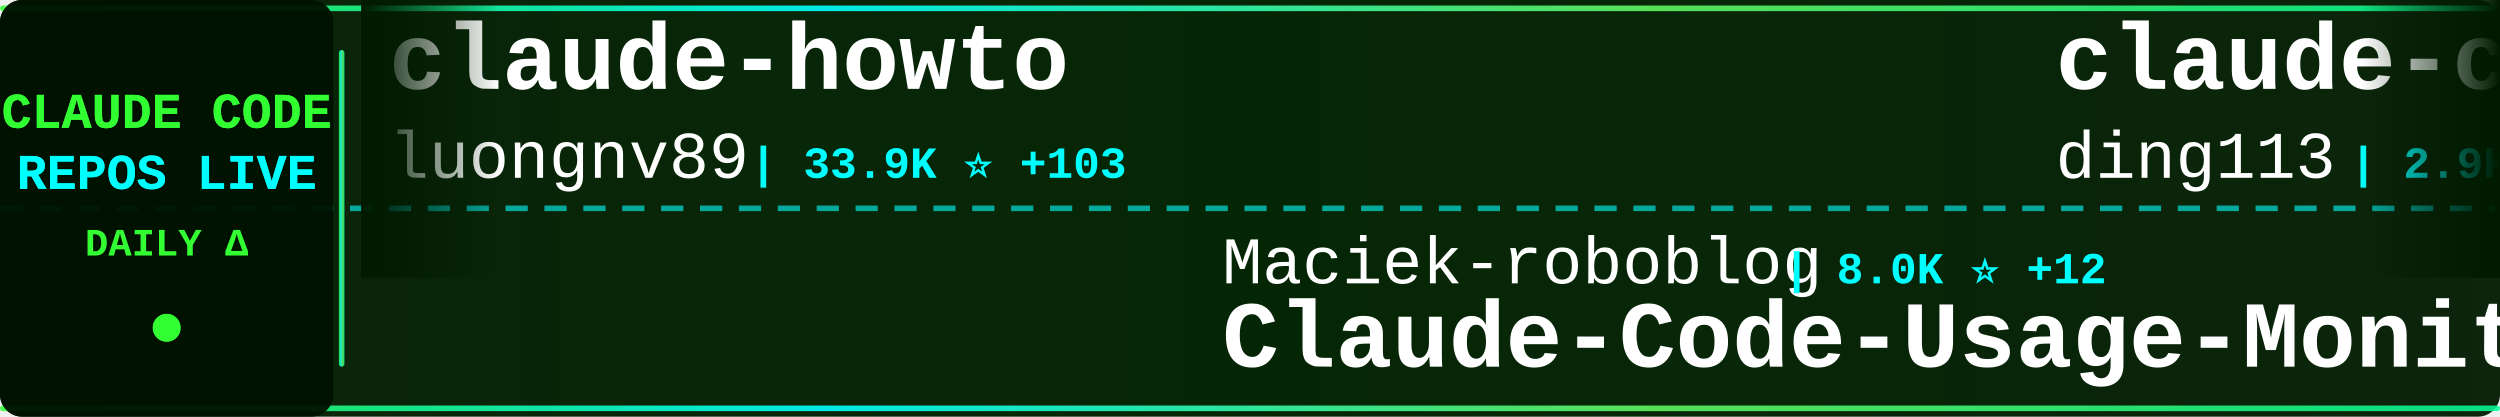
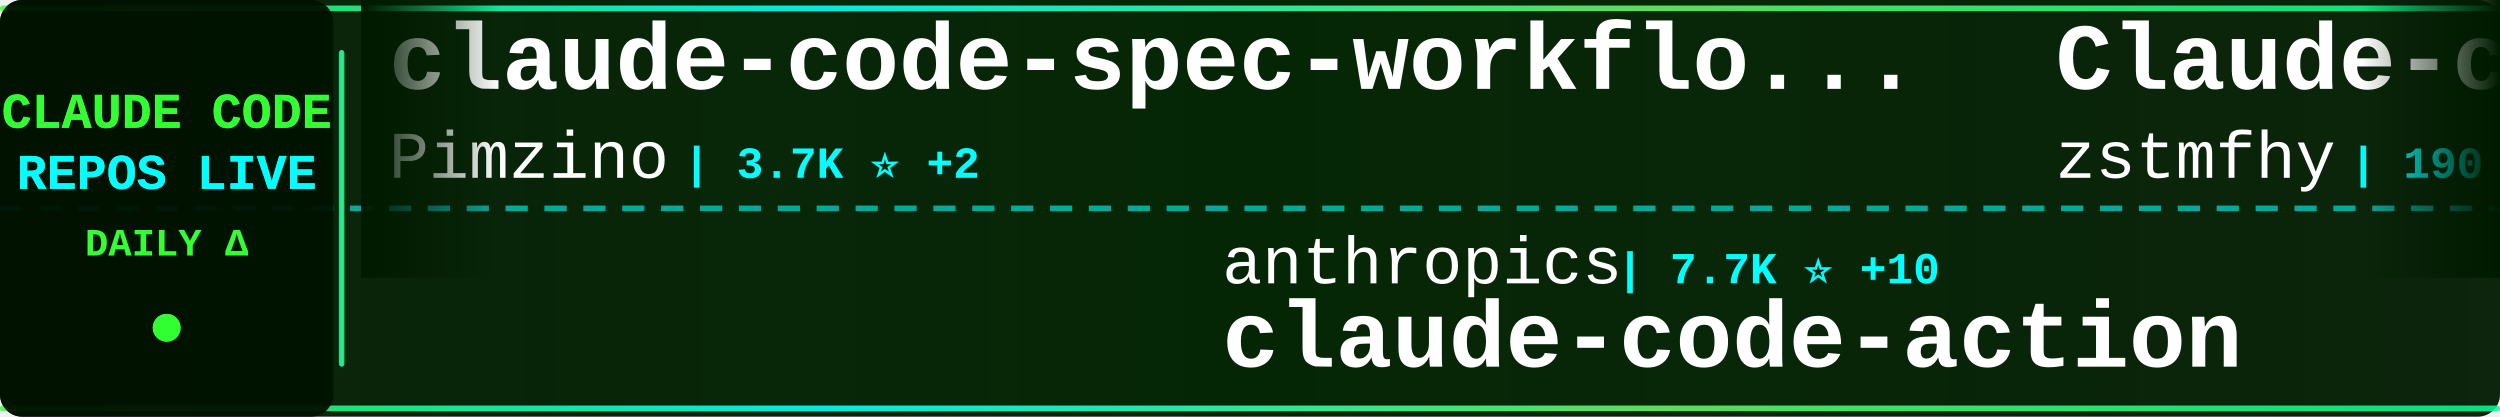
<svg xmlns="http://www.w3.org/2000/svg" width="900" height="150">
  <defs>
    <linearGradient id="tickerBg" x1="0%" y1="0%" x2="100%" y2="0%">
      <stop offset="0%" style="stop-color:#001a00;stop-opacity:0.95" />
      <stop offset="50%" style="stop-color:#002200;stop-opacity:0.98" />
      <stop offset="100%" style="stop-color:#001a00;stop-opacity:0.95" />
    </linearGradient>
    <linearGradient id="borderGrad" x1="0%" y1="0%" x2="100%" y2="0%">
      <stop offset="0%" style="stop-color:#33ff33;stop-opacity:0.85">
        <animate attributeName="stop-opacity" values="0.85;1;0.85" dur="2s" repeatCount="indefinite" />
      </stop>
      <stop offset="33%" style="stop-color:#00ffff;stop-opacity:0.9">
        <animate attributeName="stop-opacity" values="0.9;1;0.9" dur="2.2s" repeatCount="indefinite" />
      </stop>
      <stop offset="66%" style="stop-color:#66ff66;stop-opacity:0.85">
        <animate attributeName="stop-opacity" values="0.85;1;0.85" dur="1.8s" repeatCount="indefinite" />
      </stop>
      <stop offset="100%" style="stop-color:#00ff99;stop-opacity:0.85">
        <animate attributeName="stop-opacity" values="0.85;1;0.85" dur="2s" repeatCount="indefinite" />
      </stop>
    </linearGradient>
    <filter id="textGlow">
      <feGaussianBlur stdDeviation="0.1" result="coloredBlur" />
      <feMerge>
        <feMergeNode in="coloredBlur" />
        <feMergeNode in="SourceGraphic" />
      </feMerge>
    </filter>
    <filter id="metricGlow">
      <feGaussianBlur stdDeviation="0.2" result="coloredBlur" />
      <feMerge>
        <feMergeNode in="coloredBlur" />
        <feMergeNode in="SourceGraphic" />
      </feMerge>
    </filter>
    <linearGradient id="leftFade" x1="0%" y1="0%" x2="100%" y2="0%">
      <stop offset="0%" style="stop-color:#001a00;stop-opacity:1" />
      <stop offset="100%" style="stop-color:#001a00;stop-opacity:0" />
    </linearGradient>
    <linearGradient id="rightFade" x1="0%" y1="0%" x2="100%" y2="0%">
      <stop offset="0%" style="stop-color:#001a00;stop-opacity:0" />
      <stop offset="100%" style="stop-color:#001a00;stop-opacity:1" />
    </linearGradient>
  </defs>
  <rect width="900" height="150" fill="url(#tickerBg)" rx="8" />
  <rect x="0" y="2" width="900" height="2" fill="url(#borderGrad)" rx="1" />
  <rect x="0" y="146" width="900" height="2" fill="url(#borderGrad)" rx="1" />
  <line x1="0" y1="75" x2="900" y2="75" stroke="#00ffff" stroke-width="2" stroke-dasharray="8 6" opacity="0.6" />
  <rect x="0" y="0" width="120" height="150" fill="#001100" opacity="0.95" rx="8" />
  <text x="60" y="46" font-family="'Courier New', monospace" font-size="18" font-weight="bold" fill="#33ff33" text-anchor="middle" filter="url(#textGlow)">
    CLAUDE CODE
  </text>
  <text x="60" y="68" font-family="'Courier New', monospace" font-size="18" font-weight="bold" fill="#00ffff" text-anchor="middle" filter="url(#textGlow)">
    REPOS LIVE
  </text>
  <text x="60" y="92" font-family="'Courier New', monospace" font-size="14" font-weight="bold" fill="#33ff33" text-anchor="middle">
    DAILY Δ
  </text>
  <circle cx="60" cy="118" r="5" fill="#33ff33" filter="url(#metricGlow)">
    <animate attributeName="r" values="4;6;4" dur="1.5s" repeatCount="indefinite" />
    <animate attributeName="opacity" values="0.6;1;0.6" dur="1.5s" repeatCount="indefinite" />
  </circle>
  <rect x="122" y="18" width="2" height="114" fill="url(#borderGrad)" rx="1" />
  <clipPath id="tickerClip">
    <rect x="130" y="0" width="770" height="150" />
  </clipPath>
  <g clip-path="url(#tickerClip)">
    <g id="tickerItems">
      <animateTransform attributeName="transform" attributeType="XML" type="translate" from="0 0" to="-3000 0" dur="54s" repeatCount="indefinite" />
      <g transform="translate(0, 0)">
-         <text x="140" y="32" font-family="'Courier New', monospace" font-size="34" font-weight="bold" fill="#ffffff">claude-howto</text>
-         <text x="140" y="64" font-family="'Courier New', monospace" font-size="24" font-weight="normal" fill="#ffffff" opacity="1.0">luongnv89</text>
-         <text x="270" y="64" font-family="'Courier New', monospace" font-size="16" font-weight="bold" fill="#00ffff"> | 33.9K ⭐ +103</text>
+         <text x="140" y="32" font-family="'Courier New', monospace" font-size="34" font-weight="bold" fill="#ffffff">claude-code-spec-workflo...</text>
+         <text x="140" y="64" font-family="'Courier New', monospace" font-size="24" font-weight="normal" fill="#ffffff" opacity="1.0">Pimzino</text>
+         <text x="246" y="64" font-family="'Courier New', monospace" font-size="16" font-weight="bold" fill="#00ffff"> | 3.7K ⭐ +2</text>
      </g>
      <g transform="translate(300, 0)">
-         <text x="140" y="102" font-family="'Courier New', monospace" font-size="24" font-weight="normal" fill="#ffffff" opacity="1.0">Maciek-roboblog</text>
-         <text x="342" y="102" font-family="'Courier New', monospace" font-size="16" font-weight="bold" fill="#00ffff"> | 8.0K ⭐ +12</text>
-         <text x="140" y="132" font-family="'Courier New', monospace" font-size="34" font-weight="bold" fill="#ffffff">Claude-Code-Usage-Monito...</text>
+         <text x="140" y="102" font-family="'Courier New', monospace" font-size="24" font-weight="normal" fill="#ffffff" opacity="1.0">anthropics</text>
+         <text x="282" y="102" font-family="'Courier New', monospace" font-size="16" font-weight="bold" fill="#00ffff"> | 7.7K ⭐ +10</text>
+         <text x="140" y="132" font-family="'Courier New', monospace" font-size="34" font-weight="bold" fill="#ffffff">claude-code-action</text>
      </g>
      <g transform="translate(600, 0)">
-         <text x="140" y="32" font-family="'Courier New', monospace" font-size="34" font-weight="bold" fill="#ffffff">claude-code-hub</text>
-         <text x="140" y="64" font-family="'Courier New', monospace" font-size="24" font-weight="normal" fill="#ffffff" opacity="1.0">ding113</text>
-         <text x="246" y="64" font-family="'Courier New', monospace" font-size="16" font-weight="bold" fill="#00ffff"> | 2.9K ⭐ +9</text>
+         <text x="140" y="32" font-family="'Courier New', monospace" font-size="34" font-weight="bold" fill="#ffffff">Claude-code</text>
+         <text x="140" y="64" font-family="'Courier New', monospace" font-size="24" font-weight="normal" fill="#ffffff" opacity="1.0">zstmfhy</text>
+         <text x="246" y="64" font-family="'Courier New', monospace" font-size="16" font-weight="bold" fill="#00ffff"> | 190 ⭐</text>
      </g>
      <g transform="translate(900, 0)">
-         <text x="140" y="102" font-family="'Courier New', monospace" font-size="24" font-weight="normal" fill="#ffffff" opacity="1.0">router-for-me</text>
-         <text x="318" y="102" font-family="'Courier New', monospace" font-size="16" font-weight="bold" fill="#00ffff"> | 34.3K ⭐ +204</text>
-         <text x="140" y="132" font-family="'Courier New', monospace" font-size="34" font-weight="bold" fill="#ffffff">CLIProxyAPI</text>
+         <text x="140" y="102" font-family="'Courier New', monospace" font-size="24" font-weight="normal" fill="#ffffff" opacity="1.0">FlorianBruniaux</text>
+         <text x="342" y="102" font-family="'Courier New', monospace" font-size="16" font-weight="bold" fill="#00ffff"> | 4.5K ⭐ +10</text>
+         <text x="140" y="132" font-family="'Courier New', monospace" font-size="34" font-weight="bold" fill="#ffffff">claude-code-ultimate-gui...</text>
      </g>
      <g transform="translate(1200, 0)">
-         <text x="140" y="32" font-family="'Courier New', monospace" font-size="34" font-weight="bold" fill="#ffffff">Open-ClaudeCode</text>
-         <text x="140" y="64" font-family="'Courier New', monospace" font-size="24" font-weight="normal" fill="#ffffff" opacity="1.0">LING71671</text>
-         <text x="270" y="64" font-family="'Courier New', monospace" font-size="16" font-weight="bold" fill="#00ffff"> | 852 ⭐ +3</text>
+         <text x="140" y="32" font-family="'Courier New', monospace" font-size="34" font-weight="bold" fill="#ffffff">claude-code-pm-course</text>
+         <text x="140" y="64" font-family="'Courier New', monospace" font-size="24" font-weight="normal" fill="#ffffff" opacity="1.0">carlvellotti</text>
+         <text x="306" y="64" font-family="'Courier New', monospace" font-size="16" font-weight="bold" fill="#00ffff"> | 2.0K ⭐ +1</text>
      </g>
      <g transform="translate(1500, 0)">
-         <text x="140" y="102" font-family="'Courier New', monospace" font-size="24" font-weight="normal" fill="#ffffff" opacity="1.0">Yuyz0112</text>
-         <text x="258" y="102" font-family="'Courier New', monospace" font-size="16" font-weight="bold" fill="#00ffff"> | 2.4K ⭐ +1</text>
-         <text x="140" y="132" font-family="'Courier New', monospace" font-size="34" font-weight="bold" fill="#ffffff">claude-code-reverse</text>
+         <text x="140" y="102" font-family="'Courier New', monospace" font-size="24" font-weight="normal" fill="#ffffff" opacity="1.0">guanshan</text>
+         <text x="258" y="102" font-family="'Courier New', monospace" font-size="16" font-weight="bold" fill="#00ffff"> | 59 ⭐</text>
+         <text x="140" y="132" font-family="'Courier New', monospace" font-size="34" font-weight="bold" fill="#ffffff">ClaudeCode</text>
      </g>
      <g transform="translate(1800, 0)">
-         <text x="140" y="32" font-family="'Courier New', monospace" font-size="34" font-weight="bold" fill="#ffffff">andrej-karpathy-skills</text>
-         <text x="140" y="64" font-family="'Courier New', monospace" font-size="24" font-weight="normal" fill="#ffffff" opacity="1.0">multica-ai</text>
-         <text x="282" y="64" font-family="'Courier New', monospace" font-size="16" font-weight="bold" fill="#00ffff"> | 147.2K ⭐ +3.7K</text>
+         <text x="140" y="32" font-family="'Courier New', monospace" font-size="34" font-weight="bold" fill="#ffffff">Auto-claude-code-researc...</text>
+         <text x="140" y="64" font-family="'Courier New', monospace" font-size="24" font-weight="normal" fill="#ffffff" opacity="1.0">wanshuiyin</text>
+         <text x="282" y="64" font-family="'Courier New', monospace" font-size="16" font-weight="bold" fill="#00ffff"> | 10.4K ⭐ +81</text>
      </g>
      <g transform="translate(2100, 0)">
-         <text x="140" y="102" font-family="'Courier New', monospace" font-size="24" font-weight="normal" fill="#ffffff" opacity="1.0">edmund-io</text>
-         <text x="270" y="102" font-family="'Courier New', monospace" font-size="16" font-weight="bold" fill="#00ffff"> | 1.4K ⭐</text>
-         <text x="140" y="132" font-family="'Courier New', monospace" font-size="34" font-weight="bold" fill="#ffffff">edmunds-claude-code</text>
+         <text x="140" y="102" font-family="'Courier New', monospace" font-size="24" font-weight="normal" fill="#ffffff" opacity="1.0">lst97</text>
+         <text x="222" y="102" font-family="'Courier New', monospace" font-size="16" font-weight="bold" fill="#00ffff"> | 1.6K ⭐</text>
+         <text x="140" y="132" font-family="'Courier New', monospace" font-size="34" font-weight="bold" fill="#ffffff">claude-code-sub-agents</text>
      </g>
      <g transform="translate(2400, 0)">
-         <text x="140" y="32" font-family="'Courier New', monospace" font-size="34" font-weight="bold" fill="#ffffff">ClaudeCodeAgents</text>
-         <text x="140" y="64" font-family="'Courier New', monospace" font-size="24" font-weight="normal" fill="#ffffff" opacity="1.0">darcyegb</text>
-         <text x="258" y="64" font-family="'Courier New', monospace" font-size="16" font-weight="bold" fill="#00ffff"> | 701 ⭐</text>
+         <text x="140" y="32" font-family="'Courier New', monospace" font-size="34" font-weight="bold" fill="#ffffff">claude-code-workflows</text>
+         <text x="140" y="64" font-family="'Courier New', monospace" font-size="24" font-weight="normal" fill="#ffffff" opacity="1.0">OneRedOak</text>
+         <text x="270" y="64" font-family="'Courier New', monospace" font-size="16" font-weight="bold" fill="#00ffff"> | 3.8K ⭐ +1</text>
      </g>
      <g transform="translate(2700, 0)">
-         <text x="140" y="102" font-family="'Courier New', monospace" font-size="24" font-weight="normal" fill="#ffffff" opacity="1.0">AprilNEA</text>
-         <text x="258" y="102" font-family="'Courier New', monospace" font-size="16" font-weight="bold" fill="#00ffff"> | 384 ⭐</text>
-         <text x="140" y="132" font-family="'Courier New', monospace" font-size="34" font-weight="bold" fill="#ffffff">claude-code-source</text>
+         <text x="140" y="102" font-family="'Courier New', monospace" font-size="24" font-weight="normal" fill="#ffffff" opacity="1.0">ChinaSiro</text>
+         <text x="270" y="102" font-family="'Courier New', monospace" font-size="16" font-weight="bold" fill="#00ffff"> | 9.2K ⭐ +1</text>
+         <text x="140" y="132" font-family="'Courier New', monospace" font-size="34" font-weight="bold" fill="#ffffff">claude-code-sourcemap</text>
      </g>
      <g transform="translate(3000, 0)">
-         <text x="140" y="32" font-family="'Courier New', monospace" font-size="34" font-weight="bold" fill="#ffffff">claude-howto</text>
-         <text x="140" y="64" font-family="'Courier New', monospace" font-size="24" font-weight="normal" fill="#ffffff" opacity="1.0">luongnv89</text>
-         <text x="270" y="64" font-family="'Courier New', monospace" font-size="16" font-weight="bold" fill="#00ffff"> | 33.9K ⭐ +103</text>
+         <text x="140" y="32" font-family="'Courier New', monospace" font-size="34" font-weight="bold" fill="#ffffff">claude-code-spec-workflo...</text>
+         <text x="140" y="64" font-family="'Courier New', monospace" font-size="24" font-weight="normal" fill="#ffffff" opacity="1.0">Pimzino</text>
+         <text x="246" y="64" font-family="'Courier New', monospace" font-size="16" font-weight="bold" fill="#00ffff"> | 3.7K ⭐ +2</text>
      </g>
      <g transform="translate(3300, 0)">
-         <text x="140" y="102" font-family="'Courier New', monospace" font-size="24" font-weight="normal" fill="#ffffff" opacity="1.0">Maciek-roboblog</text>
-         <text x="342" y="102" font-family="'Courier New', monospace" font-size="16" font-weight="bold" fill="#00ffff"> | 8.0K ⭐ +12</text>
-         <text x="140" y="132" font-family="'Courier New', monospace" font-size="34" font-weight="bold" fill="#ffffff">Claude-Code-Usage-Monito...</text>
+         <text x="140" y="102" font-family="'Courier New', monospace" font-size="24" font-weight="normal" fill="#ffffff" opacity="1.0">anthropics</text>
+         <text x="282" y="102" font-family="'Courier New', monospace" font-size="16" font-weight="bold" fill="#00ffff"> | 7.7K ⭐ +10</text>
+         <text x="140" y="132" font-family="'Courier New', monospace" font-size="34" font-weight="bold" fill="#ffffff">claude-code-action</text>
      </g>
      <g transform="translate(3600, 0)">
-         <text x="140" y="32" font-family="'Courier New', monospace" font-size="34" font-weight="bold" fill="#ffffff">claude-code-hub</text>
-         <text x="140" y="64" font-family="'Courier New', monospace" font-size="24" font-weight="normal" fill="#ffffff" opacity="1.0">ding113</text>
-         <text x="246" y="64" font-family="'Courier New', monospace" font-size="16" font-weight="bold" fill="#00ffff"> | 2.9K ⭐ +9</text>
+         <text x="140" y="32" font-family="'Courier New', monospace" font-size="34" font-weight="bold" fill="#ffffff">Claude-code</text>
+         <text x="140" y="64" font-family="'Courier New', monospace" font-size="24" font-weight="normal" fill="#ffffff" opacity="1.0">zstmfhy</text>
+         <text x="246" y="64" font-family="'Courier New', monospace" font-size="16" font-weight="bold" fill="#00ffff"> | 190 ⭐</text>
      </g>
      <g transform="translate(3900, 0)">
-         <text x="140" y="102" font-family="'Courier New', monospace" font-size="24" font-weight="normal" fill="#ffffff" opacity="1.0">router-for-me</text>
-         <text x="318" y="102" font-family="'Courier New', monospace" font-size="16" font-weight="bold" fill="#00ffff"> | 34.3K ⭐ +204</text>
-         <text x="140" y="132" font-family="'Courier New', monospace" font-size="34" font-weight="bold" fill="#ffffff">CLIProxyAPI</text>
+         <text x="140" y="102" font-family="'Courier New', monospace" font-size="24" font-weight="normal" fill="#ffffff" opacity="1.0">FlorianBruniaux</text>
+         <text x="342" y="102" font-family="'Courier New', monospace" font-size="16" font-weight="bold" fill="#00ffff"> | 4.5K ⭐ +10</text>
+         <text x="140" y="132" font-family="'Courier New', monospace" font-size="34" font-weight="bold" fill="#ffffff">claude-code-ultimate-gui...</text>
      </g>
    </g>
  </g>
  <rect x="130" y="0" width="50" height="100" fill="url(#leftFade)" />
  <rect x="850" y="0" width="50" height="100" fill="url(#rightFade)" />
</svg>
